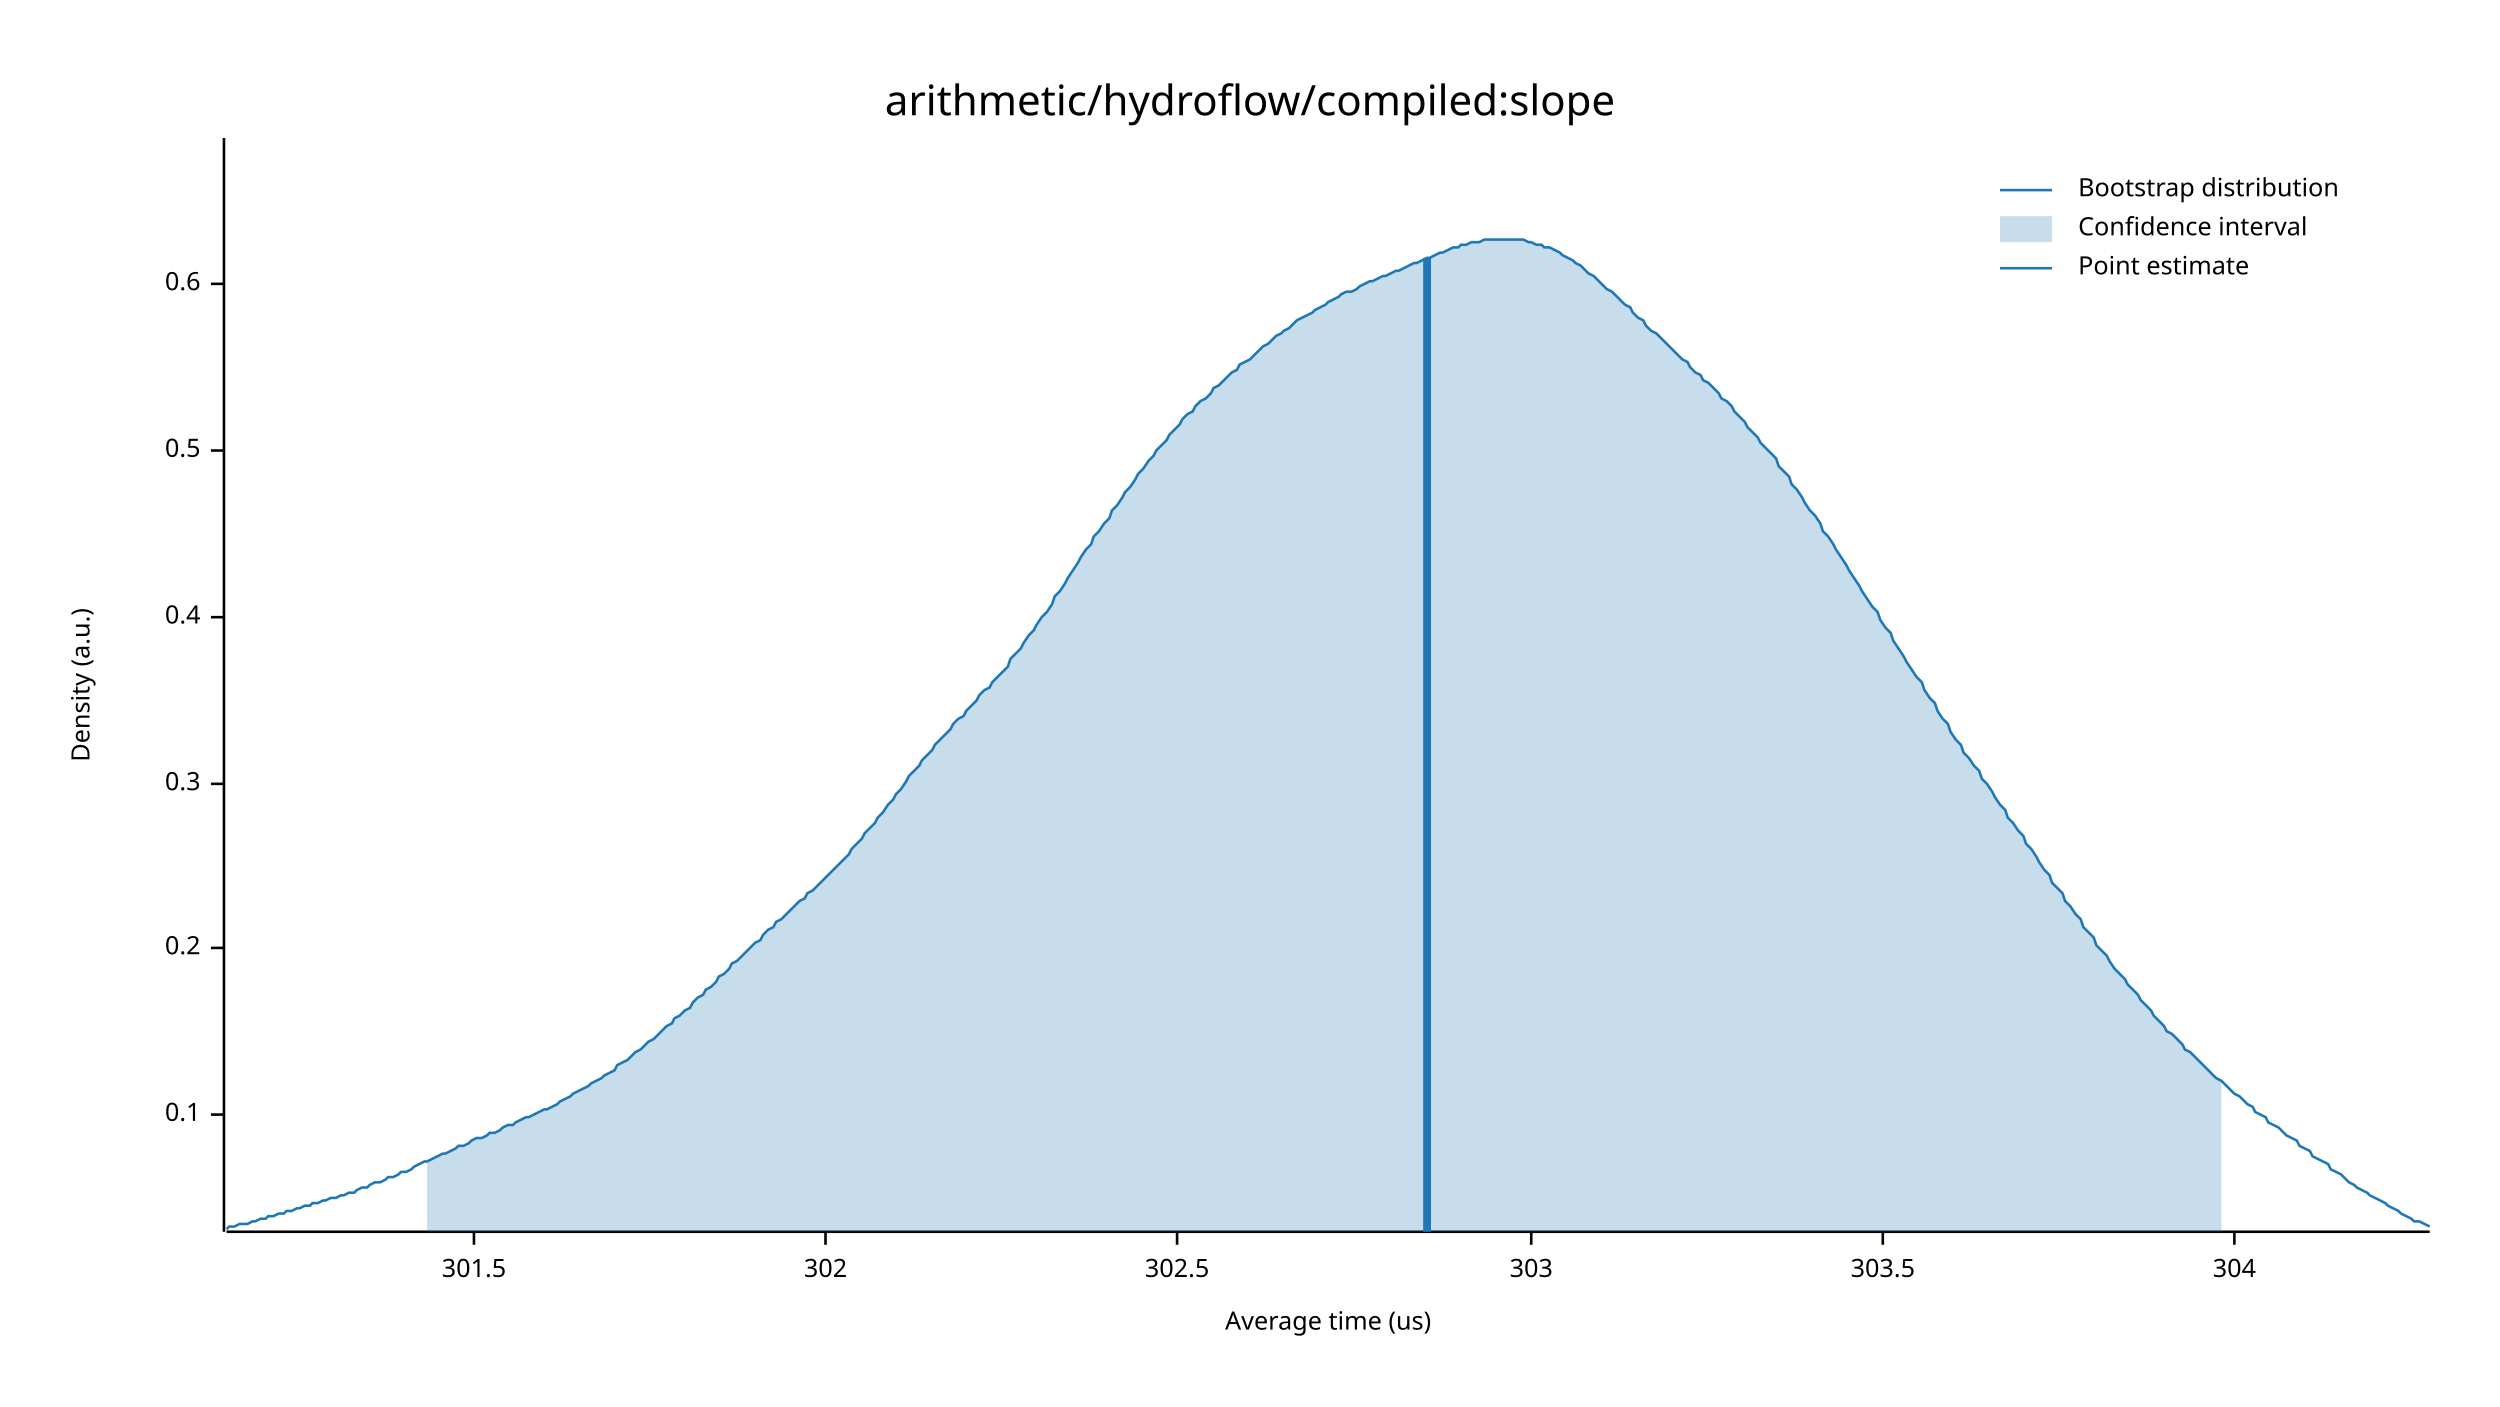
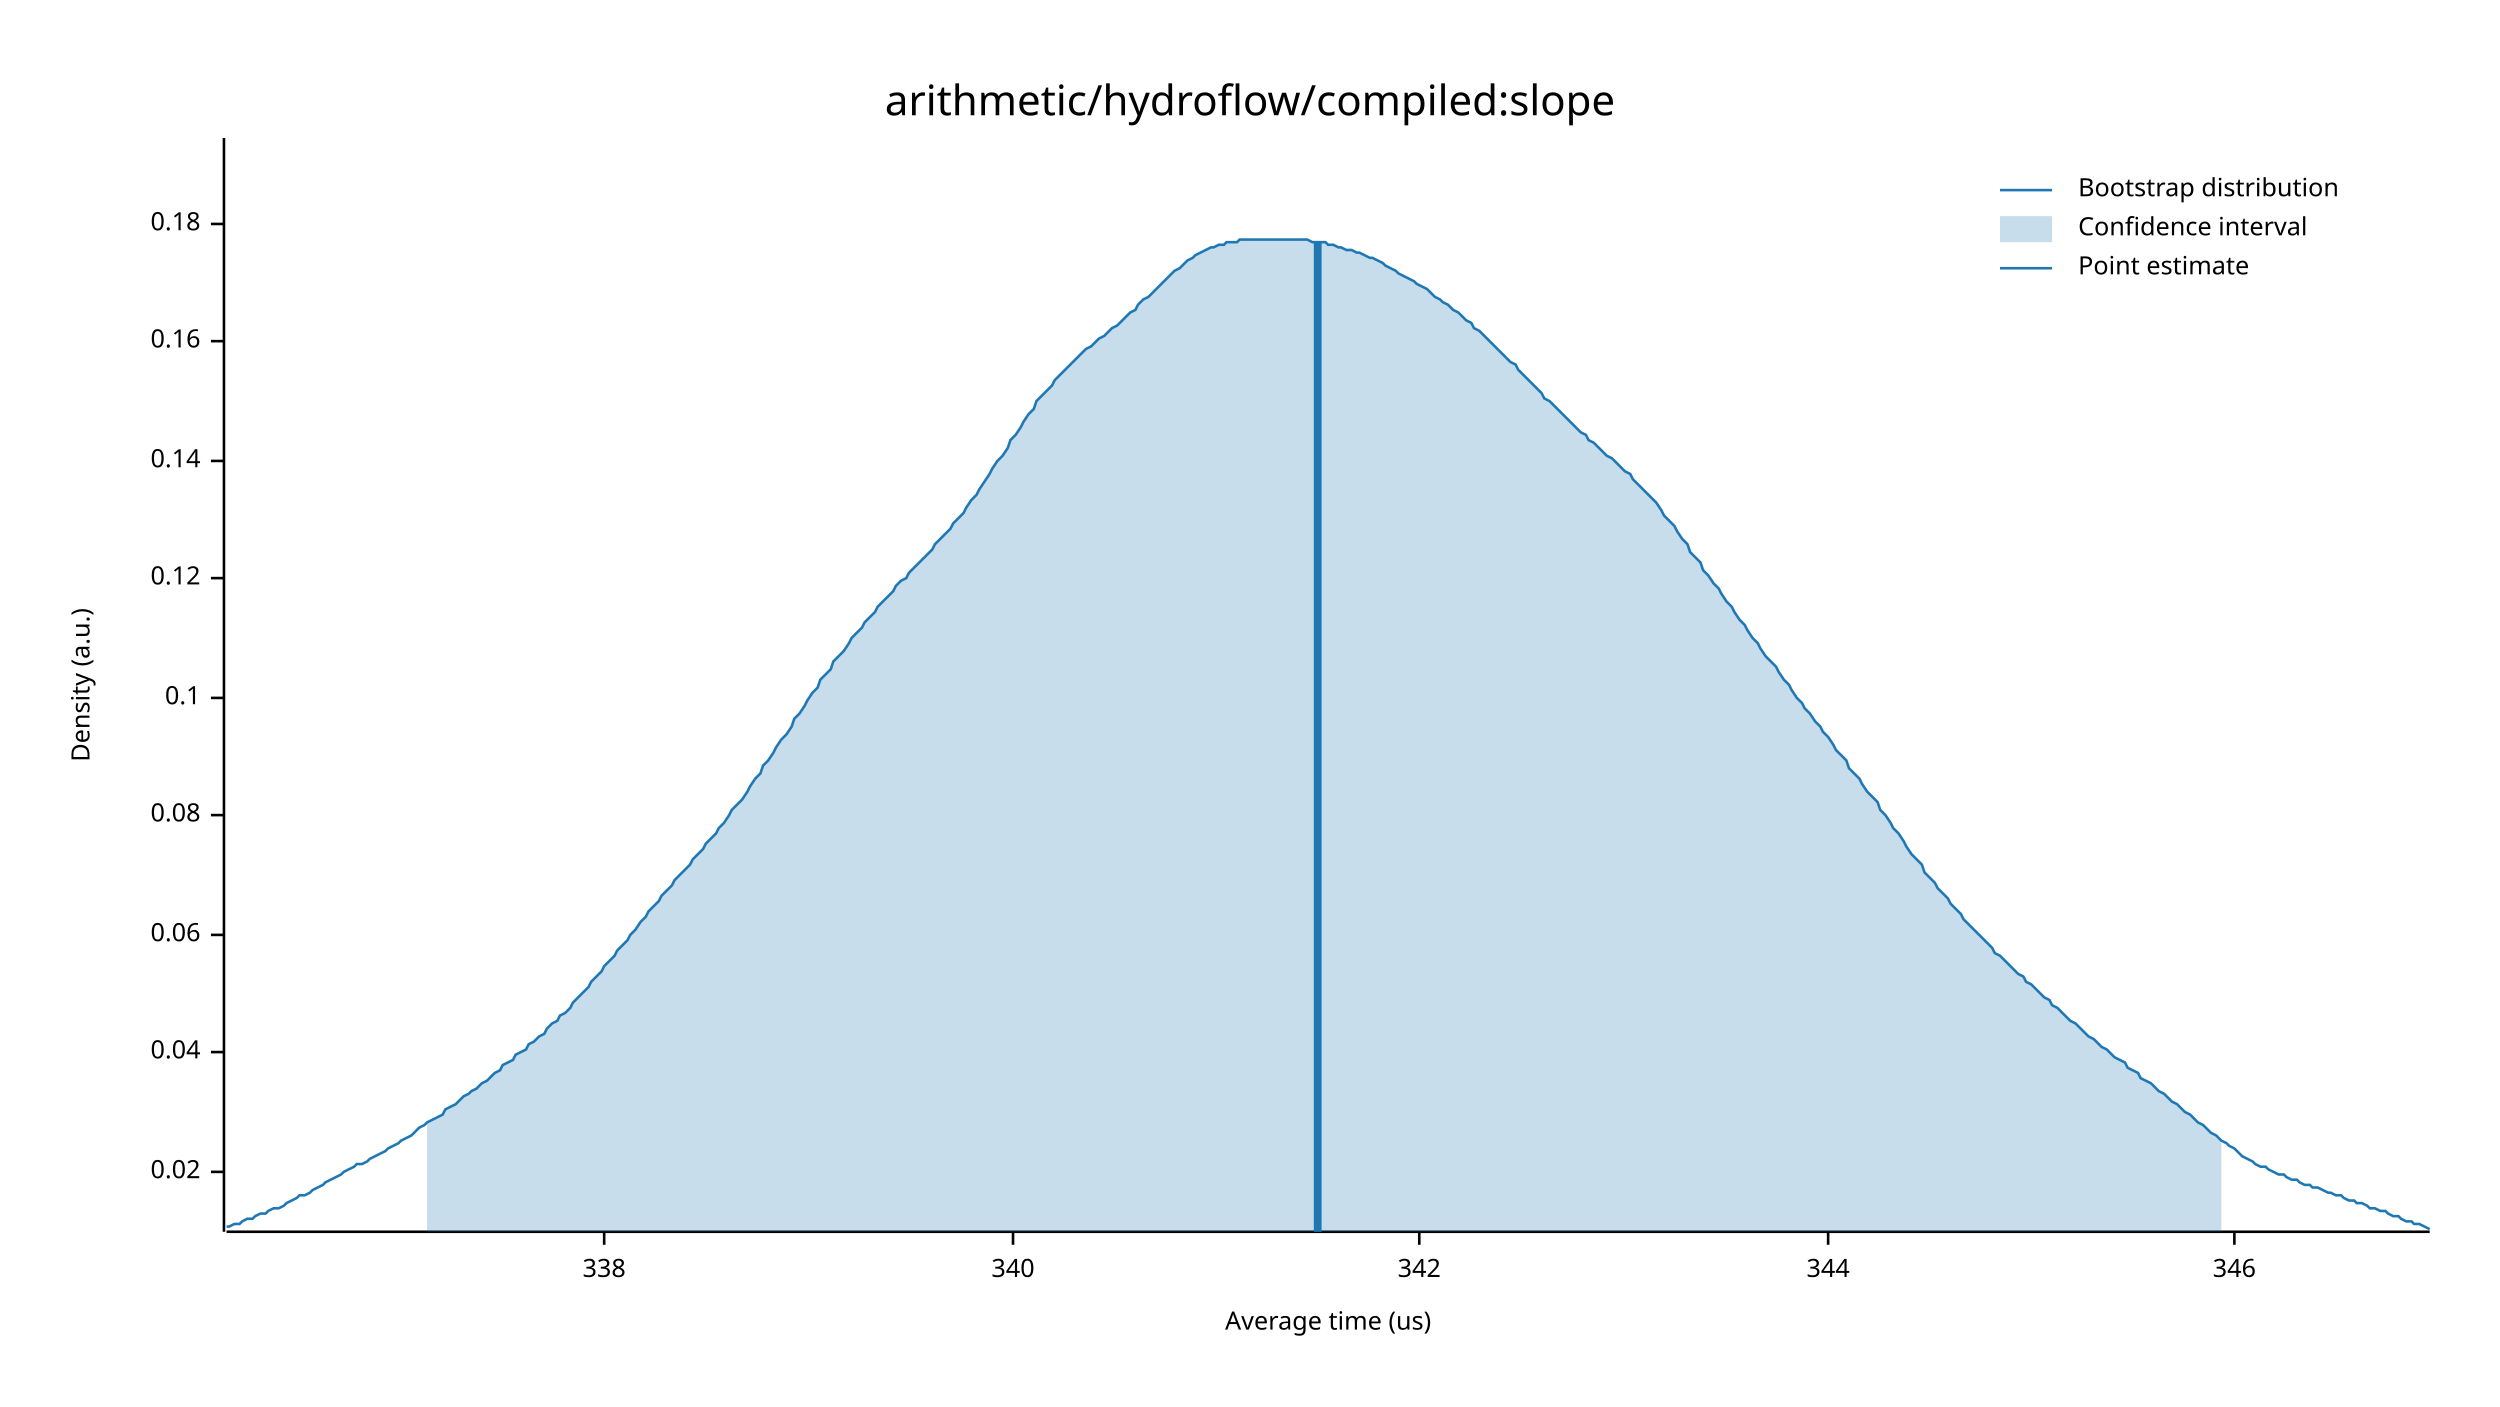
<svg xmlns="http://www.w3.org/2000/svg" width="960" height="540" viewBox="0 0 960 540">
  <text x="480" y="32" dy="0.76em" text-anchor="middle" font-family="sans-serif" font-size="16.129" opacity="1" fill="#000000">
arithmetic/hydroflow/compiled:slope
</text>
  <text x="27" y="263" dy="0.76em" text-anchor="middle" font-family="sans-serif" font-size="9.677" opacity="1" fill="#000000" transform="rotate(270, 27, 263)">
Density (a.u.)
</text>
  <text x="510" y="513" dy="-0.5ex" text-anchor="middle" font-family="sans-serif" font-size="9.677" opacity="1" fill="#000000">
Average time (us)
</text>
  <polyline fill="none" opacity="1" stroke="#000000" stroke-width="1" points="86,53 86,473 " />
-   <text x="77" y="428" dy="0.5ex" text-anchor="end" font-family="sans-serif" font-size="9.677" opacity="1" fill="#000000">
+   <text x="77" y="450" dy="0.5ex" text-anchor="end" font-family="sans-serif" font-size="9.677" opacity="1" fill="#000000">
+ 0.02
+ </text>
+   <polyline fill="none" opacity="1" stroke="#000000" stroke-width="1" points="81,450 86,450 " />
+   <text x="77" y="404" dy="0.5ex" text-anchor="end" font-family="sans-serif" font-size="9.677" opacity="1" fill="#000000">
+ 0.04
+ </text>
+   <polyline fill="none" opacity="1" stroke="#000000" stroke-width="1" points="81,404 86,404 " />
+   <text x="77" y="359" dy="0.5ex" text-anchor="end" font-family="sans-serif" font-size="9.677" opacity="1" fill="#000000">
+ 0.06
+ </text>
+   <polyline fill="none" opacity="1" stroke="#000000" stroke-width="1" points="81,359 86,359 " />
+   <text x="77" y="313" dy="0.5ex" text-anchor="end" font-family="sans-serif" font-size="9.677" opacity="1" fill="#000000">
+ 0.08
+ </text>
+   <polyline fill="none" opacity="1" stroke="#000000" stroke-width="1" points="81,313 86,313 " />
+   <text x="77" y="268" dy="0.5ex" text-anchor="end" font-family="sans-serif" font-size="9.677" opacity="1" fill="#000000">
0.1
</text>
-   <polyline fill="none" opacity="1" stroke="#000000" stroke-width="1" points="81,428 86,428 " />
-   <text x="77" y="364" dy="0.5ex" text-anchor="end" font-family="sans-serif" font-size="9.677" opacity="1" fill="#000000">
- 0.2
+   <polyline fill="none" opacity="1" stroke="#000000" stroke-width="1" points="81,268 86,268 " />
+   <text x="77" y="222" dy="0.5ex" text-anchor="end" font-family="sans-serif" font-size="9.677" opacity="1" fill="#000000">
+ 0.12
</text>
-   <polyline fill="none" opacity="1" stroke="#000000" stroke-width="1" points="81,364 86,364 " />
-   <text x="77" y="301" dy="0.5ex" text-anchor="end" font-family="sans-serif" font-size="9.677" opacity="1" fill="#000000">
- 0.3
+   <polyline fill="none" opacity="1" stroke="#000000" stroke-width="1" points="81,222 86,222 " />
+   <text x="77" y="177" dy="0.5ex" text-anchor="end" font-family="sans-serif" font-size="9.677" opacity="1" fill="#000000">
+ 0.14
</text>
-   <polyline fill="none" opacity="1" stroke="#000000" stroke-width="1" points="81,301 86,301 " />
-   <text x="77" y="237" dy="0.5ex" text-anchor="end" font-family="sans-serif" font-size="9.677" opacity="1" fill="#000000">
- 0.4
+   <polyline fill="none" opacity="1" stroke="#000000" stroke-width="1" points="81,177 86,177 " />
+   <text x="77" y="131" dy="0.5ex" text-anchor="end" font-family="sans-serif" font-size="9.677" opacity="1" fill="#000000">
+ 0.16
</text>
-   <polyline fill="none" opacity="1" stroke="#000000" stroke-width="1" points="81,237 86,237 " />
-   <text x="77" y="173" dy="0.5ex" text-anchor="end" font-family="sans-serif" font-size="9.677" opacity="1" fill="#000000">
- 0.5
+   <polyline fill="none" opacity="1" stroke="#000000" stroke-width="1" points="81,131 86,131 " />
+   <text x="77" y="86" dy="0.5ex" text-anchor="end" font-family="sans-serif" font-size="9.677" opacity="1" fill="#000000">
+ 0.18
</text>
-   <polyline fill="none" opacity="1" stroke="#000000" stroke-width="1" points="81,173 86,173 " />
-   <text x="77" y="109" dy="0.5ex" text-anchor="end" font-family="sans-serif" font-size="9.677" opacity="1" fill="#000000">
- 0.6
+   <polyline fill="none" opacity="1" stroke="#000000" stroke-width="1" points="81,86 86,86 " />
+   <polyline fill="none" opacity="1" stroke="#000000" stroke-width="1" points="87,473 933,473 " />
+   <text x="232" y="483" dy="0.76em" text-anchor="middle" font-family="sans-serif" font-size="9.677" opacity="1" fill="#000000">
+ 338
</text>
-   <polyline fill="none" opacity="1" stroke="#000000" stroke-width="1" points="81,109 86,109 " />
-   <polyline fill="none" opacity="1" stroke="#000000" stroke-width="1" points="87,473 933,473 " />
-   <text x="182" y="483" dy="0.76em" text-anchor="middle" font-family="sans-serif" font-size="9.677" opacity="1" fill="#000000">
- 301.5
+   <polyline fill="none" opacity="1" stroke="#000000" stroke-width="1" points="232,473 232,478 " />
+   <text x="389" y="483" dy="0.76em" text-anchor="middle" font-family="sans-serif" font-size="9.677" opacity="1" fill="#000000">
+ 340
</text>
-   <polyline fill="none" opacity="1" stroke="#000000" stroke-width="1" points="182,473 182,478 " />
-   <text x="317" y="483" dy="0.76em" text-anchor="middle" font-family="sans-serif" font-size="9.677" opacity="1" fill="#000000">
- 302
+   <polyline fill="none" opacity="1" stroke="#000000" stroke-width="1" points="389,473 389,478 " />
+   <text x="545" y="483" dy="0.76em" text-anchor="middle" font-family="sans-serif" font-size="9.677" opacity="1" fill="#000000">
+ 342
</text>
-   <polyline fill="none" opacity="1" stroke="#000000" stroke-width="1" points="317,473 317,478 " />
-   <text x="452" y="483" dy="0.76em" text-anchor="middle" font-family="sans-serif" font-size="9.677" opacity="1" fill="#000000">
- 302.5
+   <polyline fill="none" opacity="1" stroke="#000000" stroke-width="1" points="545,473 545,478 " />
+   <text x="702" y="483" dy="0.76em" text-anchor="middle" font-family="sans-serif" font-size="9.677" opacity="1" fill="#000000">
+ 344
</text>
-   <polyline fill="none" opacity="1" stroke="#000000" stroke-width="1" points="452,473 452,478 " />
-   <text x="588" y="483" dy="0.76em" text-anchor="middle" font-family="sans-serif" font-size="9.677" opacity="1" fill="#000000">
- 303
- </text>
-   <polyline fill="none" opacity="1" stroke="#000000" stroke-width="1" points="588,473 588,478 " />
-   <text x="723" y="483" dy="0.76em" text-anchor="middle" font-family="sans-serif" font-size="9.677" opacity="1" fill="#000000">
- 303.5
- </text>
-   <polyline fill="none" opacity="1" stroke="#000000" stroke-width="1" points="723,473 723,478 " />
+   <polyline fill="none" opacity="1" stroke="#000000" stroke-width="1" points="702,473 702,478 " />
  <text x="858" y="483" dy="0.76em" text-anchor="middle" font-family="sans-serif" font-size="9.677" opacity="1" fill="#000000">
- 304
+ 346
</text>
  <polyline fill="none" opacity="1" stroke="#000000" stroke-width="1" points="858,473 858,478 " />
-   <polyline fill="none" opacity="1" stroke="#1F78B4" stroke-width="1" points="87,472 88,471 90,471 92,470 93,470 95,470 97,469 98,469 100,468 102,468 103,467 105,467 107,466 109,466 110,465 112,465 114,464 115,464 117,463 119,463 120,462 122,462 124,461 125,461 127,460 129,460 131,459 132,459 134,458 136,458 137,457 139,456 141,456 142,455 144,454 146,454 148,453 149,452 151,452 153,451 154,450 156,450 158,449 159,448 161,447 163,446 164,446 166,445 168,444 170,443 171,443 173,442 175,441 176,440 178,440 180,439 181,438 183,437 185,437 187,436 188,435 190,435 192,434 193,433 195,432 197,432 198,431 200,430 202,429 203,429 205,428 207,427 209,426 210,426 212,425 214,424 215,423 217,422 219,421 220,420 222,419 224,418 226,417 227,416 229,415 231,414 232,413 234,412 236,411 237,409 239,408 241,407 242,406 244,404 246,403 248,401 249,400 251,399 253,397 254,396 256,394 258,393 259,391 261,390 263,388 265,387 266,385 268,383 270,382 271,380 273,379 275,377 276,375 278,374 280,372 281,370 283,369 285,367 287,365 288,364 290,362 292,361 293,359 295,357 297,356 298,354 300,353 302,351 304,349 305,348 307,346 309,345 310,343 312,342 314,340 315,339 317,337 319,335 320,334 322,332 324,330 326,328 327,326 329,324 331,322 332,320 334,318 336,316 337,314 339,312 341,309 343,307 344,305 346,303 348,300 349,298 351,296 353,294 354,292 356,290 358,288 359,286 361,284 363,282 365,280 366,278 368,276 370,275 371,273 373,271 375,269 376,267 378,265 380,264 381,262 383,260 385,258 387,256 388,253 390,251 392,249 393,247 395,244 397,242 398,240 400,237 402,235 404,232 405,229 407,227 409,224 410,222 412,219 414,216 415,214 417,211 419,209 420,206 422,204 424,201 426,199 427,196 429,194 431,191 432,189 434,187 436,184 437,182 439,180 441,177 443,175 444,173 446,171 448,169 449,167 451,165 453,163 454,161 456,159 458,158 459,156 461,154 463,153 465,151 466,149 468,148 470,146 471,145 473,143 475,142 476,140 478,139 480,138 482,136 483,135 485,133 487,132 488,131 490,129 492,128 493,127 495,126 497,124 498,123 500,122 502,121 504,120 505,119 507,118 509,117 510,116 512,115 514,114 515,113 517,112 519,112 521,111 522,110 524,109 526,108 527,108 529,107 531,106 532,106 534,105 536,104 537,104 539,103 541,102 543,101 544,101 546,100 548,99 549,99 551,98 553,97 554,97 556,96 558,95 560,95 561,94 563,94 565,93 566,93 568,93 570,92 571,92 573,92 575,92 576,92 578,92 580,92 582,92 583,92 585,92 587,93 588,93 590,94 592,94 593,95 595,95 597,96 599,97 600,98 602,99 604,100 605,101 607,102 609,104 610,105 612,106 614,108 615,109 617,111 619,112 621,114 622,115 624,117 626,118 627,120 629,122 631,123 632,125 634,127 636,128 638,130 639,131 641,133 643,135 644,136 646,138 648,139 649,141 651,143 653,144 654,146 656,147 658,149 660,151 661,153 663,154 665,156 666,158 668,160 670,162 671,164 673,166 675,168 676,170 678,172 680,174 682,176 683,179 685,181 687,183 688,186 690,188 692,191 693,193 695,196 697,198 699,201 700,204 702,206 704,209 705,211 707,214 709,217 710,219 712,222 714,225 715,227 717,230 719,233 721,235 722,238 724,241 726,243 727,246 729,249 731,252 732,254 734,257 736,260 738,262 739,265 741,268 743,270 744,273 746,276 748,278 749,281 751,284 753,286 754,289 756,291 758,294 760,296 761,299 763,301 765,304 766,306 768,309 770,311 771,314 773,316 775,319 777,321 778,324 780,326 782,329 783,331 785,334 787,336 788,339 790,341 792,343 793,346 795,348 797,351 799,353 800,356 802,358 804,360 805,363 807,365 809,367 810,369 812,372 814,374 816,376 817,378 819,380 821,382 822,384 824,386 826,388 827,390 829,392 831,394 832,396 834,397 836,399 838,401 839,403 841,404 843,406 844,407 846,409 848,411 849,412 851,414 853,415 855,417 856,418 858,420 860,421 861,422 863,424 865,425 866,427 868,428 870,429 871,431 873,432 875,433 877,435 878,436 880,437 882,438 883,440 885,441 887,442 888,444 890,445 892,446 894,447 895,449 897,450 899,451 900,452 902,454 904,455 905,456 907,457 909,458 910,459 912,460 914,461 916,462 917,463 919,464 921,465 922,466 924,467 926,468 927,469 929,469 931,470 933,471 " />
-   <polygon opacity="0.25" fill="#1F78B4" points="164,446 166,445 168,444 170,443 171,443 173,442 175,441 176,440 178,440 180,439 181,438 183,437 185,437 187,436 188,435 190,435 192,434 193,433 195,432 197,432 198,431 200,430 202,429 203,429 205,428 207,427 209,426 210,426 212,425 214,424 215,423 217,422 219,421 220,420 222,419 224,418 226,417 227,416 229,415 231,414 232,413 234,412 236,411 237,409 239,408 241,407 242,406 244,404 246,403 248,401 249,400 251,399 253,397 254,396 256,394 258,393 259,391 261,390 263,388 265,387 266,385 268,383 270,382 271,380 273,379 275,377 276,375 278,374 280,372 281,370 283,369 285,367 287,365 288,364 290,362 292,361 293,359 295,357 297,356 298,354 300,353 302,351 304,349 305,348 307,346 309,345 310,343 312,342 314,340 315,339 317,337 319,335 320,334 322,332 324,330 326,328 327,326 329,324 331,322 332,320 334,318 336,316 337,314 339,312 341,309 343,307 344,305 346,303 348,300 349,298 351,296 353,294 354,292 356,290 358,288 359,286 361,284 363,282 365,280 366,278 368,276 370,275 371,273 373,271 375,269 376,267 378,265 380,264 381,262 383,260 385,258 387,256 388,253 390,251 392,249 393,247 395,244 397,242 398,240 400,237 402,235 404,232 405,229 407,227 409,224 410,222 412,219 414,216 415,214 417,211 419,209 420,206 422,204 424,201 426,199 427,196 429,194 431,191 432,189 434,187 436,184 437,182 439,180 441,177 443,175 444,173 446,171 448,169 449,167 451,165 453,163 454,161 456,159 458,158 459,156 461,154 463,153 465,151 466,149 468,148 470,146 471,145 473,143 475,142 476,140 478,139 480,138 482,136 483,135 485,133 487,132 488,131 490,129 492,128 493,127 495,126 497,124 498,123 500,122 502,121 504,120 505,119 507,118 509,117 510,116 512,115 514,114 515,113 517,112 519,112 521,111 522,110 524,109 526,108 527,108 529,107 531,106 532,106 534,105 536,104 537,104 539,103 541,102 543,101 544,101 546,100 548,99 549,99 551,98 553,97 554,97 556,96 558,95 560,95 561,94 563,94 565,93 566,93 568,93 570,92 571,92 573,92 575,92 576,92 578,92 580,92 582,92 583,92 585,92 587,93 588,93 590,94 592,94 593,95 595,95 597,96 599,97 600,98 602,99 604,100 605,101 607,102 609,104 610,105 612,106 614,108 615,109 617,111 619,112 621,114 622,115 624,117 626,118 627,120 629,122 631,123 632,125 634,127 636,128 638,130 639,131 641,133 643,135 644,136 646,138 648,139 649,141 651,143 653,144 654,146 656,147 658,149 660,151 661,153 663,154 665,156 666,158 668,160 670,162 671,164 673,166 675,168 676,170 678,172 680,174 682,176 683,179 685,181 687,183 688,186 690,188 692,191 693,193 695,196 697,198 699,201 700,204 702,206 704,209 705,211 707,214 709,217 710,219 712,222 714,225 715,227 717,230 719,233 721,235 722,238 724,241 726,243 727,246 729,249 731,252 732,254 734,257 736,260 738,262 739,265 741,268 743,270 744,273 746,276 748,278 749,281 751,284 753,286 754,289 756,291 758,294 760,296 761,299 763,301 765,304 766,306 768,309 770,311 771,314 773,316 775,319 777,321 778,324 780,326 782,329 783,331 785,334 787,336 788,339 790,341 792,343 793,346 795,348 797,351 799,353 800,356 802,358 804,360 805,363 807,365 809,367 810,369 812,372 814,374 816,376 817,378 819,380 821,382 822,384 824,386 826,388 827,390 829,392 831,394 832,396 834,397 836,399 838,401 839,403 841,404 843,406 844,407 846,409 848,411 849,412 851,414 853,415 853,473 164,473 " />
-   <polyline fill="none" opacity="1" stroke="#1F78B4" stroke-width="3" points="548,473 548,99 " />
+   <polyline fill="none" opacity="1" stroke="#1F78B4" stroke-width="1" points="87,471 88,471 90,470 92,470 93,469 95,468 97,468 98,467 100,466 102,466 103,465 105,464 107,464 109,463 110,462 112,461 114,460 115,459 117,459 119,458 120,457 122,456 124,455 125,454 127,453 129,452 131,451 132,450 134,449 136,448 137,447 139,447 141,446 142,445 144,444 146,443 148,442 149,441 151,440 153,439 154,438 156,437 158,436 159,435 161,433 163,432 164,431 166,430 168,429 170,428 171,426 173,425 175,424 176,423 178,421 180,420 181,419 183,418 185,416 187,415 188,414 190,412 192,411 193,409 195,408 197,407 198,405 200,404 202,403 203,401 205,400 207,398 209,397 210,395 212,393 214,392 215,390 217,389 219,387 220,385 222,383 224,381 226,379 227,377 229,375 231,373 232,371 234,369 236,367 237,365 239,363 241,361 242,359 244,357 246,354 248,352 249,350 251,348 253,346 254,344 256,342 258,340 259,338 261,336 263,334 265,332 266,330 268,328 270,326 271,324 273,322 275,320 276,318 278,316 280,313 281,311 283,309 285,307 287,304 288,302 290,299 292,297 293,294 295,292 297,289 298,287 300,284 302,282 304,279 305,276 307,274 309,271 310,269 312,266 314,264 315,261 317,259 319,257 320,254 322,252 324,250 326,247 327,245 329,243 331,241 332,239 334,237 336,235 337,233 339,231 341,229 343,227 344,225 346,223 348,222 349,220 351,218 353,216 354,215 356,213 358,211 359,209 361,207 363,205 365,203 366,201 368,199 370,197 371,195 373,192 375,190 376,188 378,185 380,182 381,180 383,177 385,175 387,172 388,169 390,167 392,164 393,162 395,159 397,157 398,154 400,152 402,150 404,148 405,146 407,144 409,142 410,141 412,139 414,137 415,136 417,134 419,133 420,132 422,130 424,129 426,127 427,126 429,125 431,123 432,122 434,120 436,119 437,117 439,115 441,114 443,112 444,111 446,109 448,107 449,106 451,104 453,103 454,102 456,100 458,99 459,98 461,97 463,96 465,95 466,95 468,94 470,94 471,93 473,93 475,93 476,92 478,92 480,92 482,92 483,92 485,92 487,92 488,92 490,92 492,92 493,92 495,92 497,92 498,92 500,92 502,92 504,93 505,93 507,93 509,93 510,94 512,94 514,95 515,95 517,96 519,96 521,97 522,97 524,98 526,99 527,99 529,100 531,101 532,102 534,103 536,104 537,105 539,106 541,107 543,108 544,109 546,110 548,111 549,112 551,114 553,115 554,116 556,117 558,119 560,120 561,121 563,123 565,124 566,126 568,127 570,129 571,130 573,132 575,134 576,135 578,137 580,139 582,140 583,142 585,144 587,146 588,147 590,149 592,151 593,153 595,154 597,156 599,158 600,159 602,161 604,163 605,164 607,166 609,167 610,169 612,170 614,172 615,173 617,175 619,176 621,178 622,179 624,181 626,182 627,184 629,186 631,188 632,189 634,191 636,193 638,196 639,198 641,200 643,202 644,204 646,207 648,209 649,212 651,214 653,216 654,219 656,221 658,224 660,226 661,228 663,231 665,233 666,235 668,238 670,240 671,242 673,245 675,247 676,249 678,252 680,254 682,256 683,258 685,261 687,263 688,265 690,268 692,270 693,272 695,274 697,277 699,279 700,281 702,283 704,286 705,288 707,290 709,292 710,295 712,297 714,299 715,301 717,304 719,306 721,308 722,311 724,313 726,316 727,318 729,320 731,323 732,325 734,328 736,330 738,332 739,335 741,337 743,339 744,341 746,343 748,345 749,347 751,349 753,351 754,353 756,355 758,357 760,359 761,360 763,362 765,364 766,366 768,367 770,369 771,370 773,372 775,374 777,375 778,377 780,378 782,380 783,381 785,383 787,384 788,386 790,387 792,389 793,390 795,392 797,393 799,395 800,396 802,398 804,399 805,400 807,402 809,403 810,404 812,406 814,407 816,408 817,410 819,411 821,412 822,414 824,415 826,416 827,417 829,419 831,420 832,421 834,423 836,424 838,426 839,427 841,428 843,430 844,431 846,432 848,434 849,435 851,436 853,438 855,439 856,440 858,441 860,443 861,444 863,445 865,446 866,447 868,448 870,448 871,449 873,450 875,451 877,451 878,452 880,453 882,453 883,454 885,455 887,455 888,456 890,456 892,457 894,458 895,458 897,459 899,459 900,460 902,461 904,461 905,462 907,462 909,463 910,464 912,464 914,465 916,465 917,466 919,467 921,467 922,468 924,469 926,469 927,470 929,470 931,471 933,472 " />
+   <polygon opacity="0.25" fill="#1F78B4" points="164,431 166,430 168,429 170,428 171,426 173,425 175,424 176,423 178,421 180,420 181,419 183,418 185,416 187,415 188,414 190,412 192,411 193,409 195,408 197,407 198,405 200,404 202,403 203,401 205,400 207,398 209,397 210,395 212,393 214,392 215,390 217,389 219,387 220,385 222,383 224,381 226,379 227,377 229,375 231,373 232,371 234,369 236,367 237,365 239,363 241,361 242,359 244,357 246,354 248,352 249,350 251,348 253,346 254,344 256,342 258,340 259,338 261,336 263,334 265,332 266,330 268,328 270,326 271,324 273,322 275,320 276,318 278,316 280,313 281,311 283,309 285,307 287,304 288,302 290,299 292,297 293,294 295,292 297,289 298,287 300,284 302,282 304,279 305,276 307,274 309,271 310,269 312,266 314,264 315,261 317,259 319,257 320,254 322,252 324,250 326,247 327,245 329,243 331,241 332,239 334,237 336,235 337,233 339,231 341,229 343,227 344,225 346,223 348,222 349,220 351,218 353,216 354,215 356,213 358,211 359,209 361,207 363,205 365,203 366,201 368,199 370,197 371,195 373,192 375,190 376,188 378,185 380,182 381,180 383,177 385,175 387,172 388,169 390,167 392,164 393,162 395,159 397,157 398,154 400,152 402,150 404,148 405,146 407,144 409,142 410,141 412,139 414,137 415,136 417,134 419,133 420,132 422,130 424,129 426,127 427,126 429,125 431,123 432,122 434,120 436,119 437,117 439,115 441,114 443,112 444,111 446,109 448,107 449,106 451,104 453,103 454,102 456,100 458,99 459,98 461,97 463,96 465,95 466,95 468,94 470,94 471,93 473,93 475,93 476,92 478,92 480,92 482,92 483,92 485,92 487,92 488,92 490,92 492,92 493,92 495,92 497,92 498,92 500,92 502,92 504,93 505,93 507,93 509,93 510,94 512,94 514,95 515,95 517,96 519,96 521,97 522,97 524,98 526,99 527,99 529,100 531,101 532,102 534,103 536,104 537,105 539,106 541,107 543,108 544,109 546,110 548,111 549,112 551,114 553,115 554,116 556,117 558,119 560,120 561,121 563,123 565,124 566,126 568,127 570,129 571,130 573,132 575,134 576,135 578,137 580,139 582,140 583,142 585,144 587,146 588,147 590,149 592,151 593,153 595,154 597,156 599,158 600,159 602,161 604,163 605,164 607,166 609,167 610,169 612,170 614,172 615,173 617,175 619,176 621,178 622,179 624,181 626,182 627,184 629,186 631,188 632,189 634,191 636,193 638,196 639,198 641,200 643,202 644,204 646,207 648,209 649,212 651,214 653,216 654,219 656,221 658,224 660,226 661,228 663,231 665,233 666,235 668,238 670,240 671,242 673,245 675,247 676,249 678,252 680,254 682,256 683,258 685,261 687,263 688,265 690,268 692,270 693,272 695,274 697,277 699,279 700,281 702,283 704,286 705,288 707,290 709,292 710,295 712,297 714,299 715,301 717,304 719,306 721,308 722,311 724,313 726,316 727,318 729,320 731,323 732,325 734,328 736,330 738,332 739,335 741,337 743,339 744,341 746,343 748,345 749,347 751,349 753,351 754,353 756,355 758,357 760,359 761,360 763,362 765,364 766,366 768,367 770,369 771,370 773,372 775,374 777,375 778,377 780,378 782,380 783,381 785,383 787,384 788,386 790,387 792,389 793,390 795,392 797,393 799,395 800,396 802,398 804,399 805,400 807,402 809,403 810,404 812,406 814,407 816,408 817,410 819,411 821,412 822,414 824,415 826,416 827,417 829,419 831,420 832,421 834,423 836,424 838,426 839,427 841,428 843,430 844,431 846,432 848,434 849,435 851,436 853,438 853,473 164,473 " />
+   <polyline fill="none" opacity="1" stroke="#1F78B4" stroke-width="3" points="506,473 506,93 " />
  <text x="798" y="68" dy="0.76em" text-anchor="start" font-family="sans-serif" font-size="9.677" opacity="1" fill="#000000">
Bootstrap distribution
</text>
  <text x="798" y="83" dy="0.76em" text-anchor="start" font-family="sans-serif" font-size="9.677" opacity="1" fill="#000000">
Confidence interval
</text>
  <text x="798" y="98" dy="0.76em" text-anchor="start" font-family="sans-serif" font-size="9.677" opacity="1" fill="#000000">
Point estimate
</text>
  <polyline fill="none" opacity="1" stroke="#1F78B4" stroke-width="1" points="768,73 788,73 " />
  <rect x="768" y="83" width="20" height="10" opacity="0.25" fill="#1F78B4" stroke="none" />
  <polyline fill="none" opacity="1" stroke="#1F78B4" stroke-width="1" points="768,103 788,103 " />
</svg>
